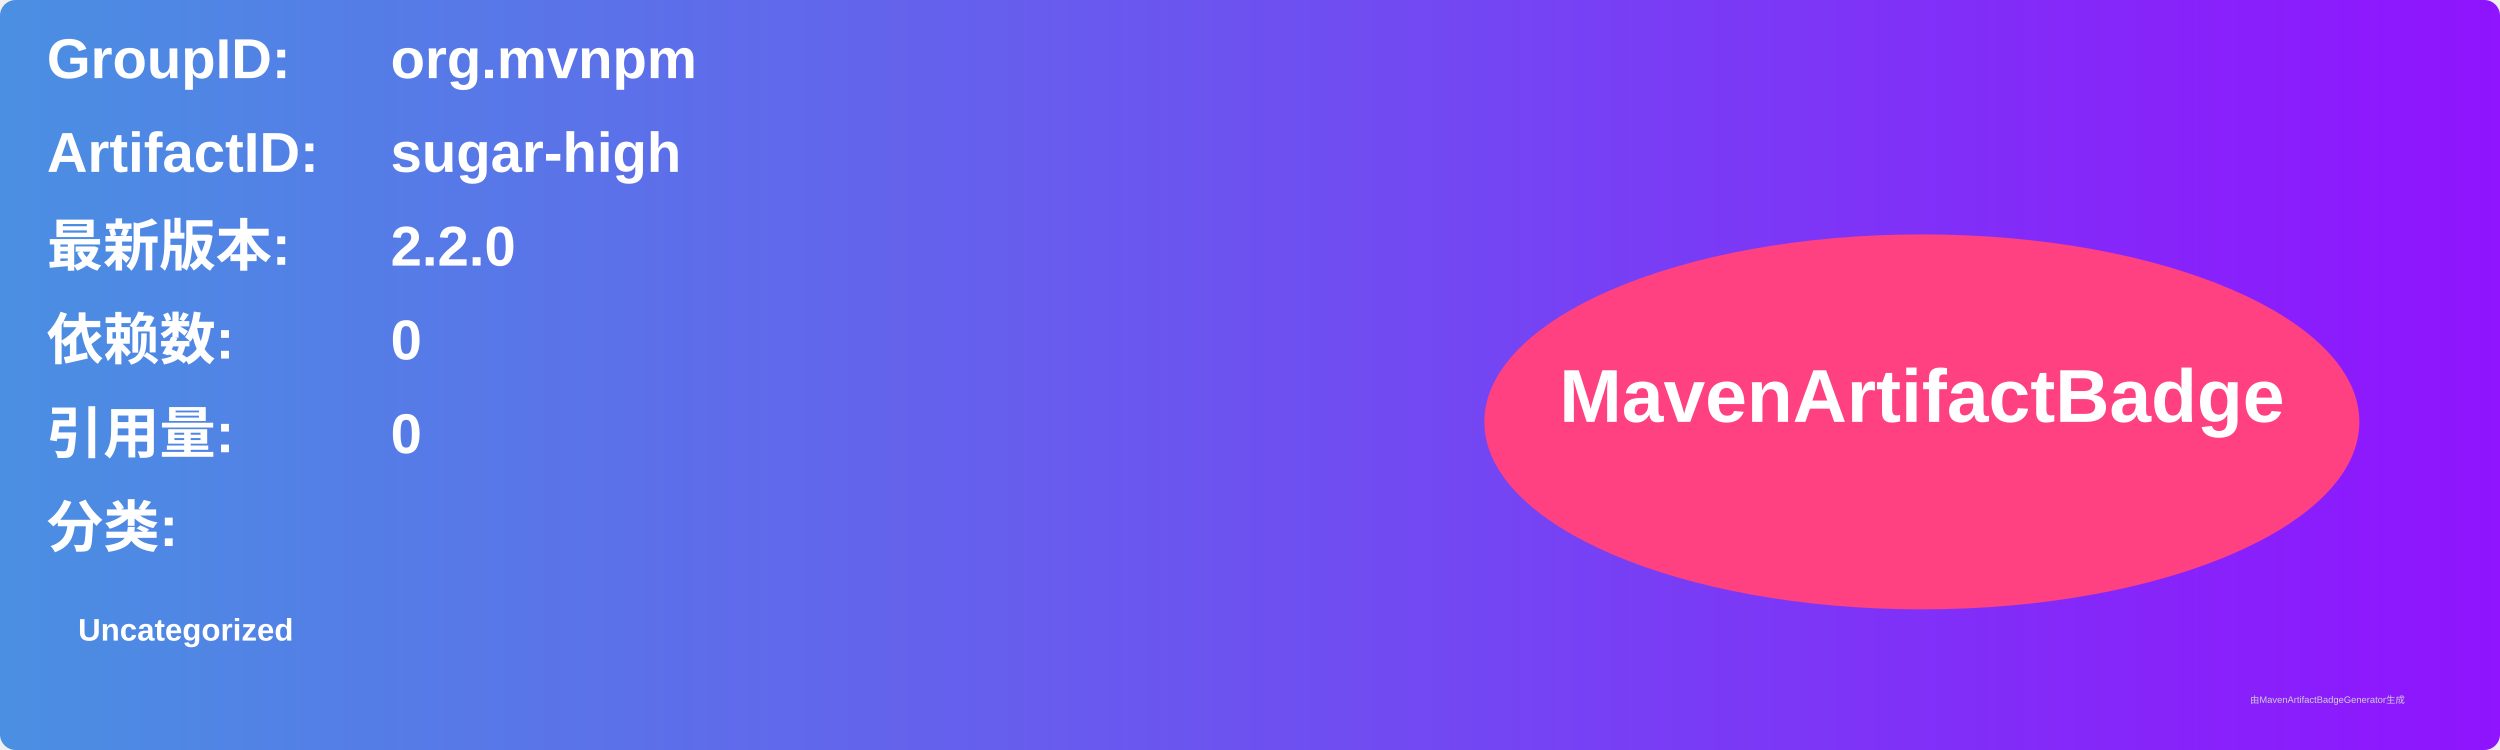
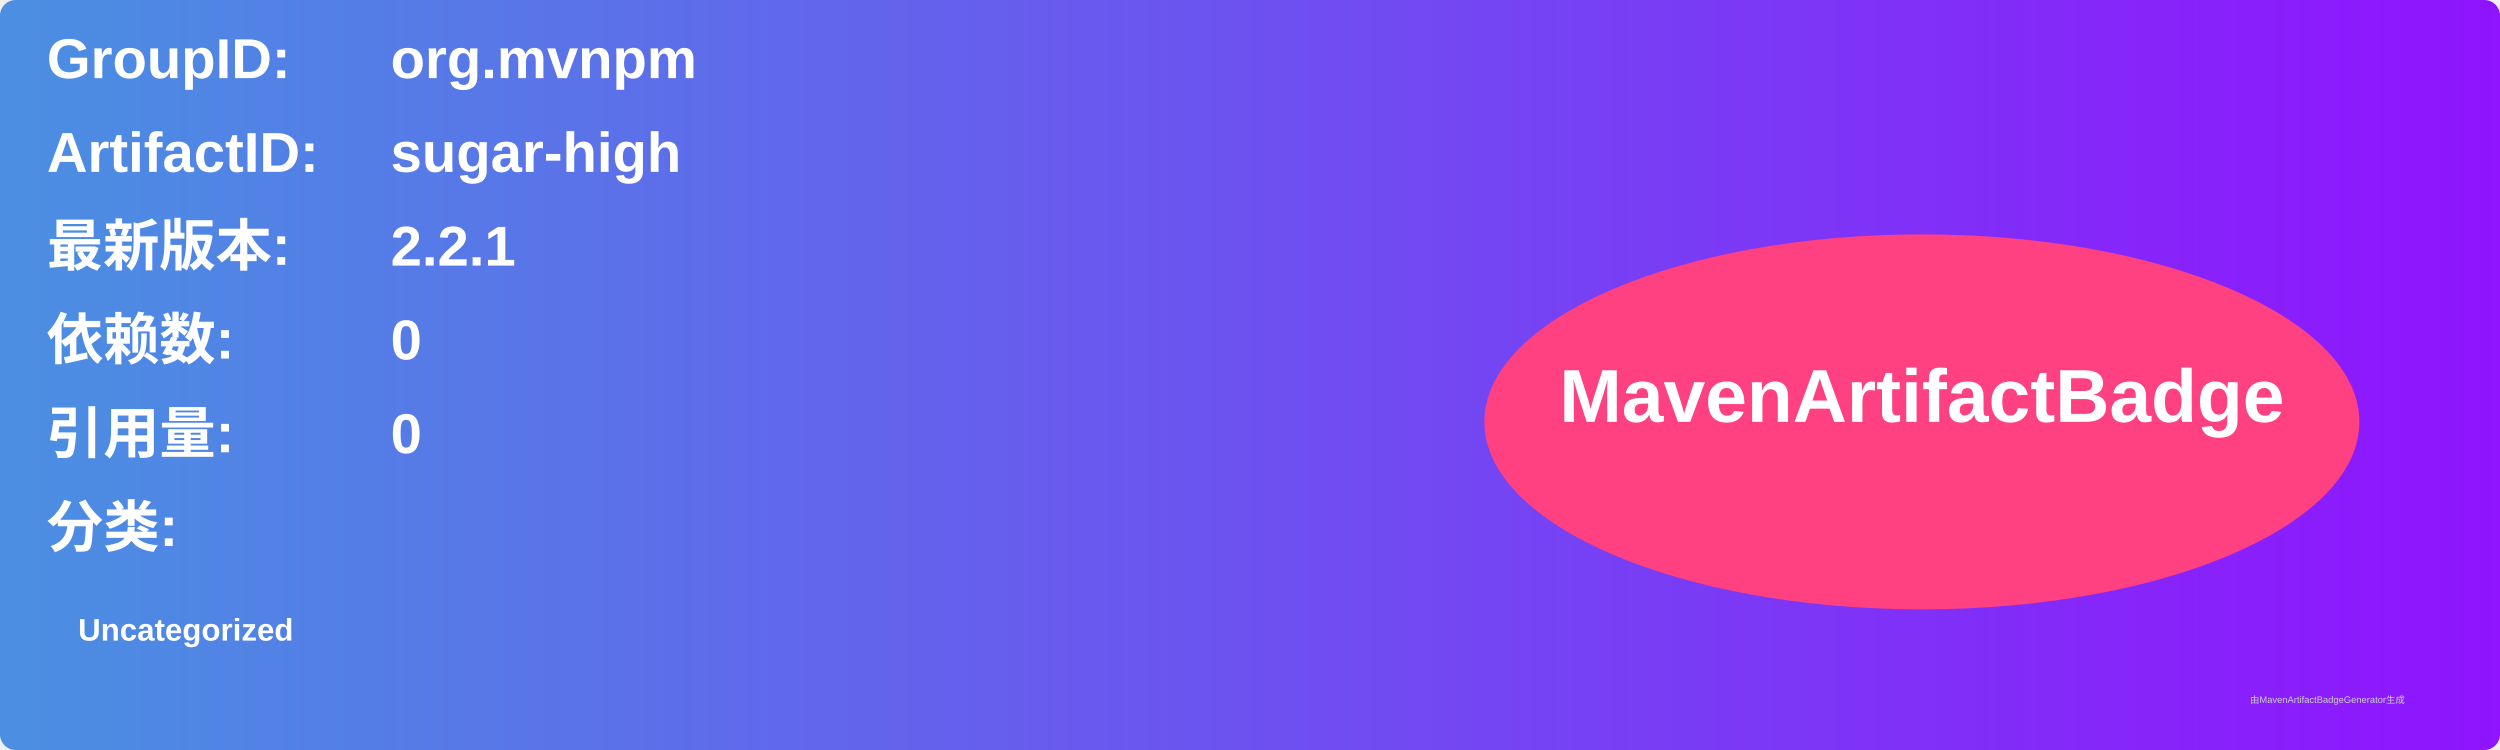
<svg xmlns="http://www.w3.org/2000/svg" width="800" height="240" viewBox="0 0 800 240">
  <linearGradient id="grad" x1="0%" y1="0%" x2="100%" y2="0%">
    <stop offset="0%" stop-color="#4a90e2" />
    <stop offset="100%" stop-color="#9013fe" />
  </linearGradient>
  <rect width="100%" height="100%" rx="5" ry="5" fill="url(#grad)" />
  <g transform="translate(15, 15)">
    <text x="0" y="10" font-family="Arial" font-size="18" fill="white" font-weight="bold" width="260">GroupID:</text>
    <text x="110" y="10" font-family="Arial" font-size="18" fill="white" font-weight="bold" width="460">org.mvnpm</text>
    <text x="0" y="40" font-family="Arial" font-size="18" fill="white" font-weight="bold" width="260">ArtifactID:</text>
    <text x="110" y="40" font-family="Arial" font-size="18" fill="white" font-weight="bold" width="460">sugar-high</text>
    <text x="0" y="70" font-family="Arial" font-size="18" fill="white" font-weight="bold">最新版本:</text>
    <text x="110" y="70" font-family="Arial" font-size="18" fill="white" font-weight="bold">
-       <tspan font-weight="bold">2.2.0</tspan>
+       <tspan font-weight="bold">2.2.1</tspan>
    </text>
    <text x="0" y="100" font-family="Arial" font-size="18" fill="white" font-weight="bold">依赖数: </text>
    <text x="110" y="100" font-family="Arial" font-size="18" fill="white">
      <tspan font-weight="bold">0</tspan>
    </text>
    <text x="0" y="130" font-family="Arial" font-size="18" fill="white" font-weight="bold">引用量: </text>
    <text x="110" y="130" font-family="Arial" font-size="18" fill="white">
      <tspan font-weight="bold">0</tspan>
    </text>
    <text x="0" y="160" font-family="Arial" font-size="18" fill="white" font-weight="bold">分类:</text>
    <text x="10" y="190" font-family="Arial" font-size="10" fill="white">
      <tspan font-weight="bold">Uncategorized</tspan>
    </text>
    <ellipse cx="600" cy="120" rx="140" ry="60" fill="#ff4081" />
    <text x="600" y="120" text-anchor="middle" font-family="Arial" font-size="24" fill="white" font-weight="bold">MavenArtifactBadge</text>
  </g>
  <text x="720" y="225" font-family="Arial" font-size="3" fill="#d0d0d0">由MavenArtifactBadgeGenerator生成</text>
</svg>
